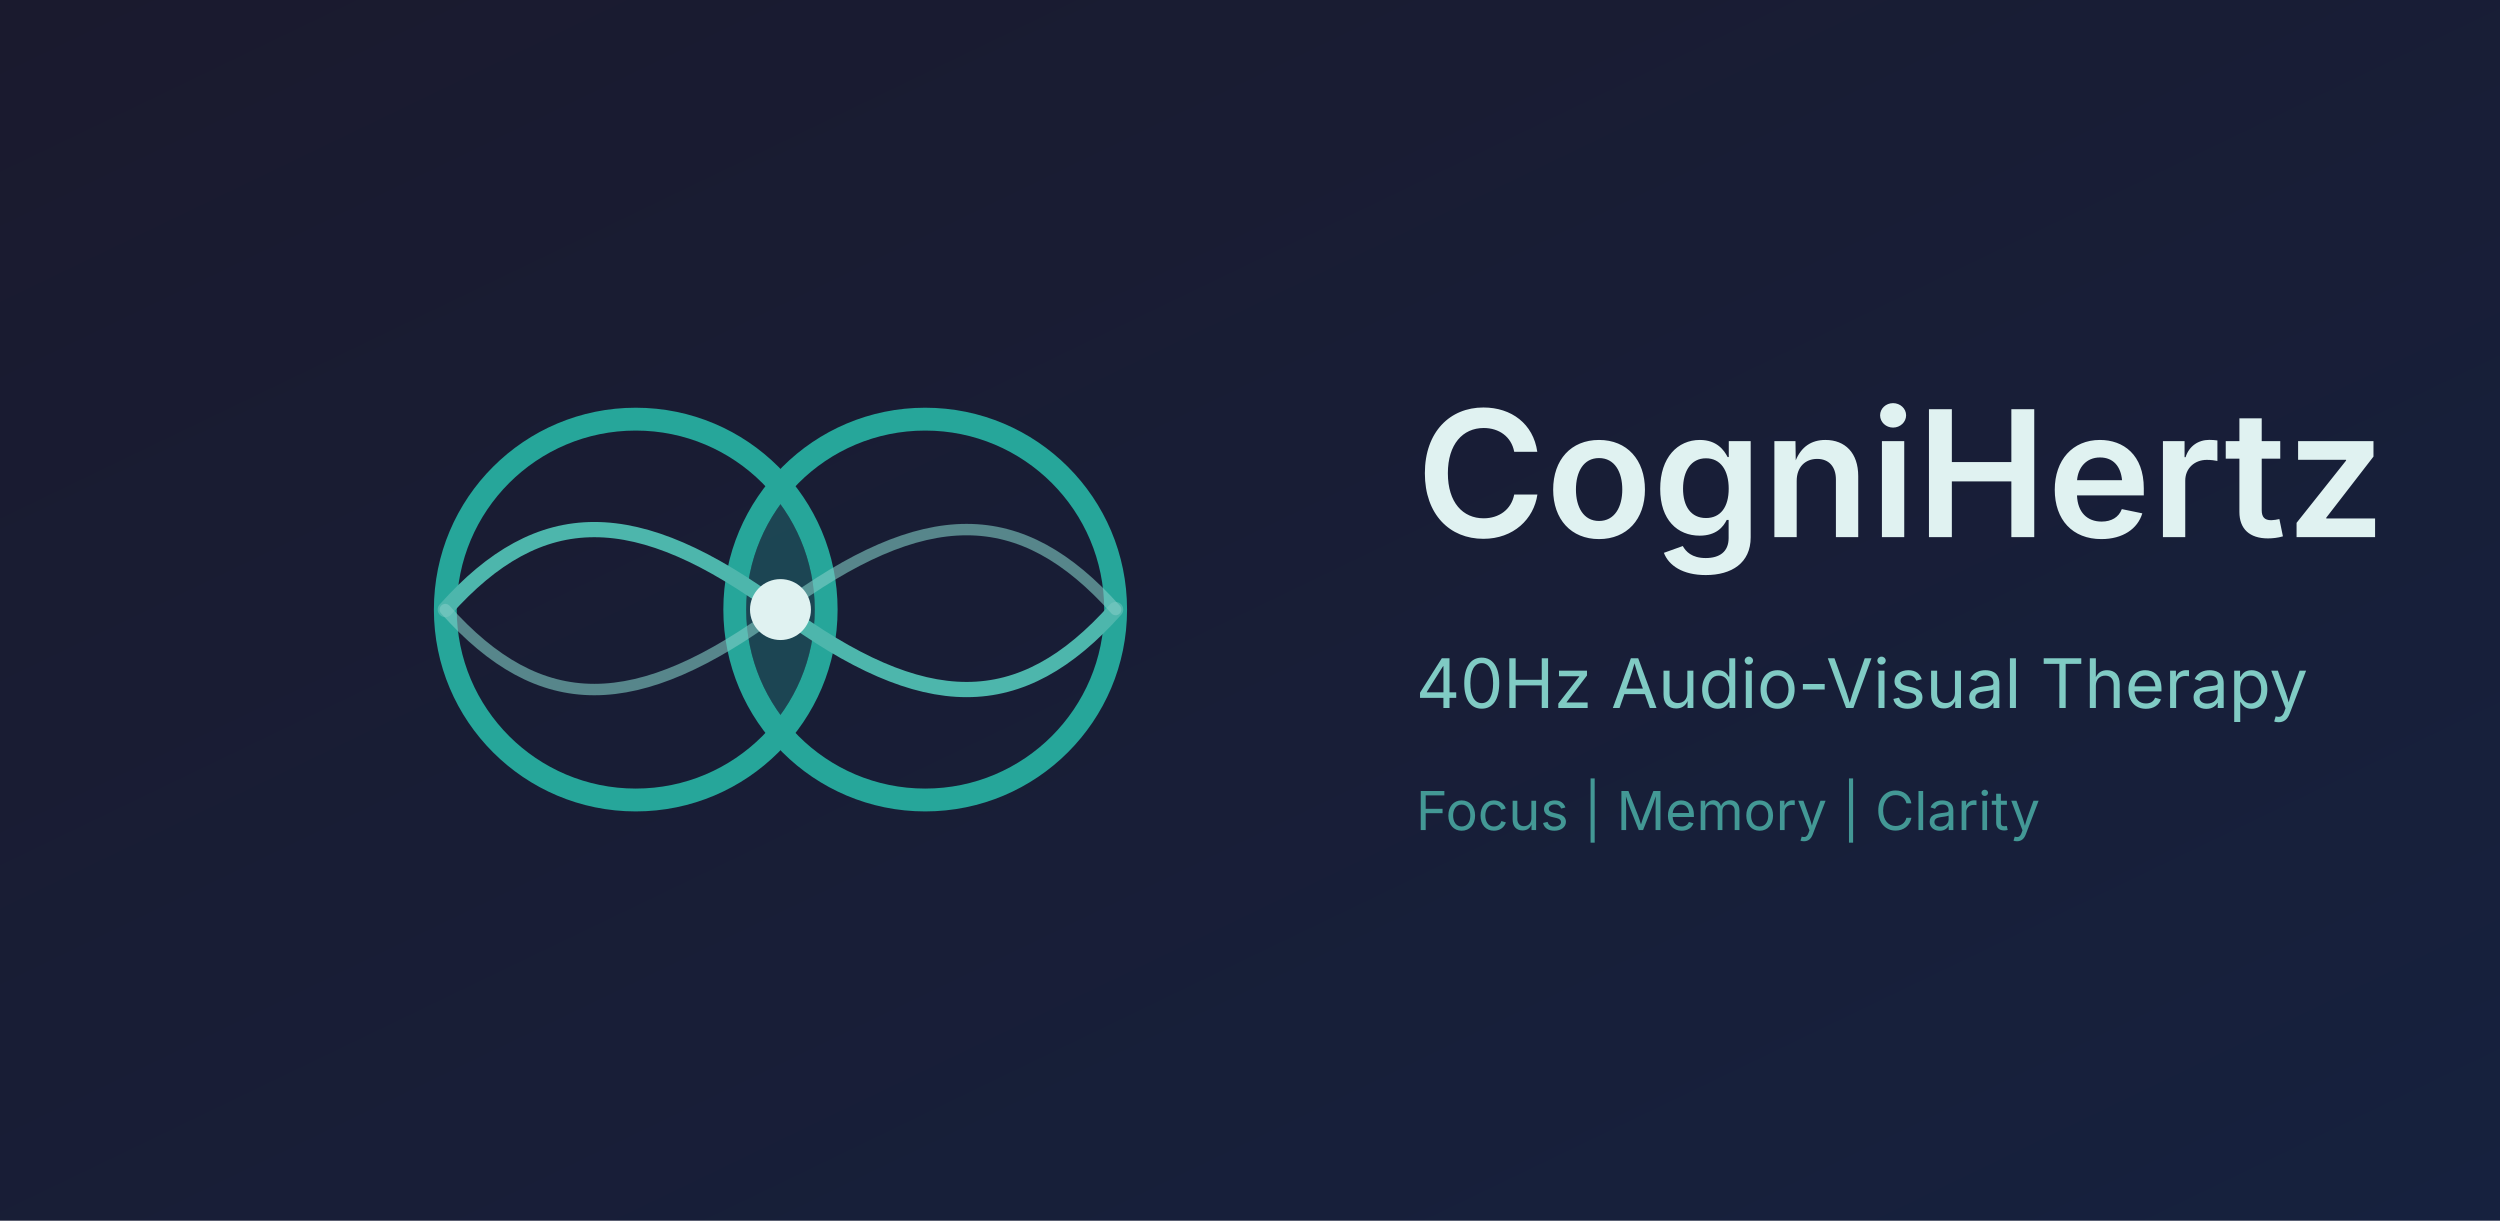
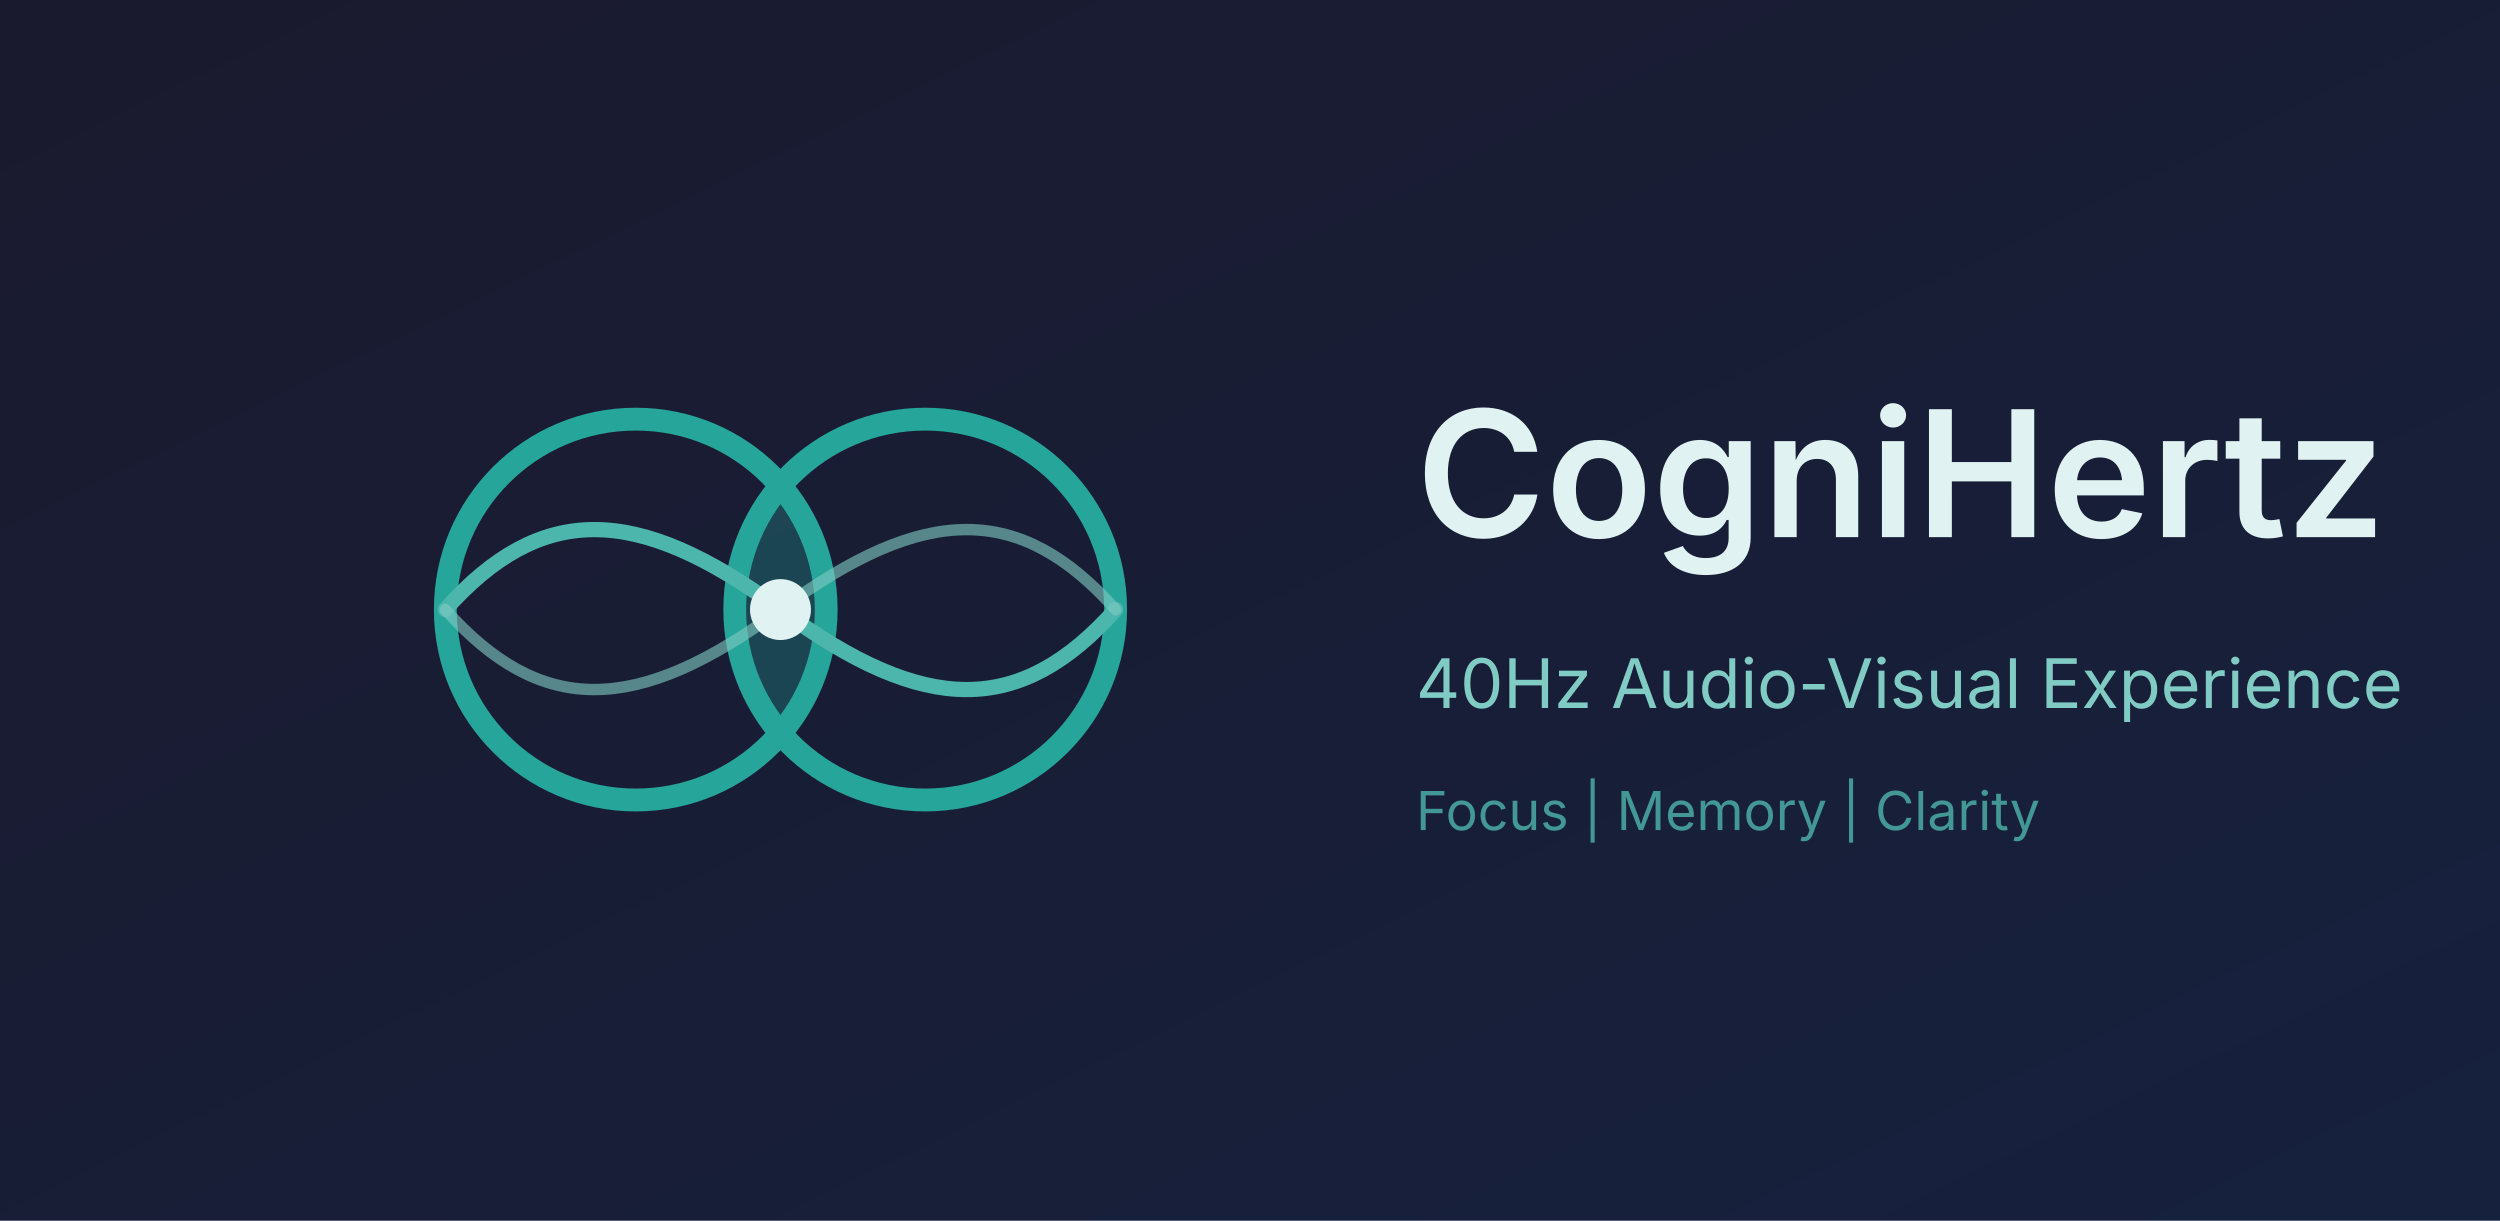
<svg xmlns="http://www.w3.org/2000/svg" width="1024" height="500" viewBox="0 0 1024 500">
  <defs>
    <linearGradient id="bgGrad" x1="0%" y1="0%" x2="100%" y2="100%">
      <stop offset="0%" style="stop-color:#1a1a2e" />
      <stop offset="100%" style="stop-color:#16213e" />
    </linearGradient>
  </defs>
  <rect width="1024" height="500" fill="url(#bgGrad)" />
  <g transform="translate(120, 50) scale(0.78)">
    <circle cx="180" cy="256" r="100" fill="none" stroke="#26A69A" stroke-width="12" />
    <circle cx="332" cy="256" r="100" fill="none" stroke="#26A69A" stroke-width="12" />
    <clipPath id="leftClip">
      <circle cx="180" cy="256" r="94" />
    </clipPath>
    <circle cx="332" cy="256" r="94" fill="#26A69A" opacity="0.3" clip-path="url(#leftClip)" />
    <path d="M80 256 C130 200, 180 200, 256 256 C332 312, 382 312, 432 256" stroke="#4DB6AC" stroke-width="8" fill="none" stroke-linecap="round" />
    <path d="M80 256 C130 312, 180 312, 256 256 C332 200, 382 200, 432 256" stroke="#80CBC4" stroke-width="6" fill="none" stroke-linecap="round" opacity="0.6" />
    <circle cx="256" cy="256" r="16" fill="#E0F2F1" />
  </g>
  <text x="580" y="220" font-family="system-ui, -apple-system, sans-serif" font-size="72" font-weight="600" fill="#E0F2F1">CogniHertz</text>
-   <text x="580" y="290" font-family="system-ui, -apple-system, sans-serif" font-size="28" fill="#80CBC4">40Hz Audio-Visual Therapy</text>
+   <text x="580" y="290" font-family="system-ui, -apple-system, sans-serif" font-size="28" fill="#80CBC4">40Hz Audio-Visual Experience</text>
  <text x="580" y="340" font-family="system-ui, -apple-system, sans-serif" font-size="22" fill="#4DB6AC" opacity="0.8">Focus | Memory | Clarity</text>
</svg>
